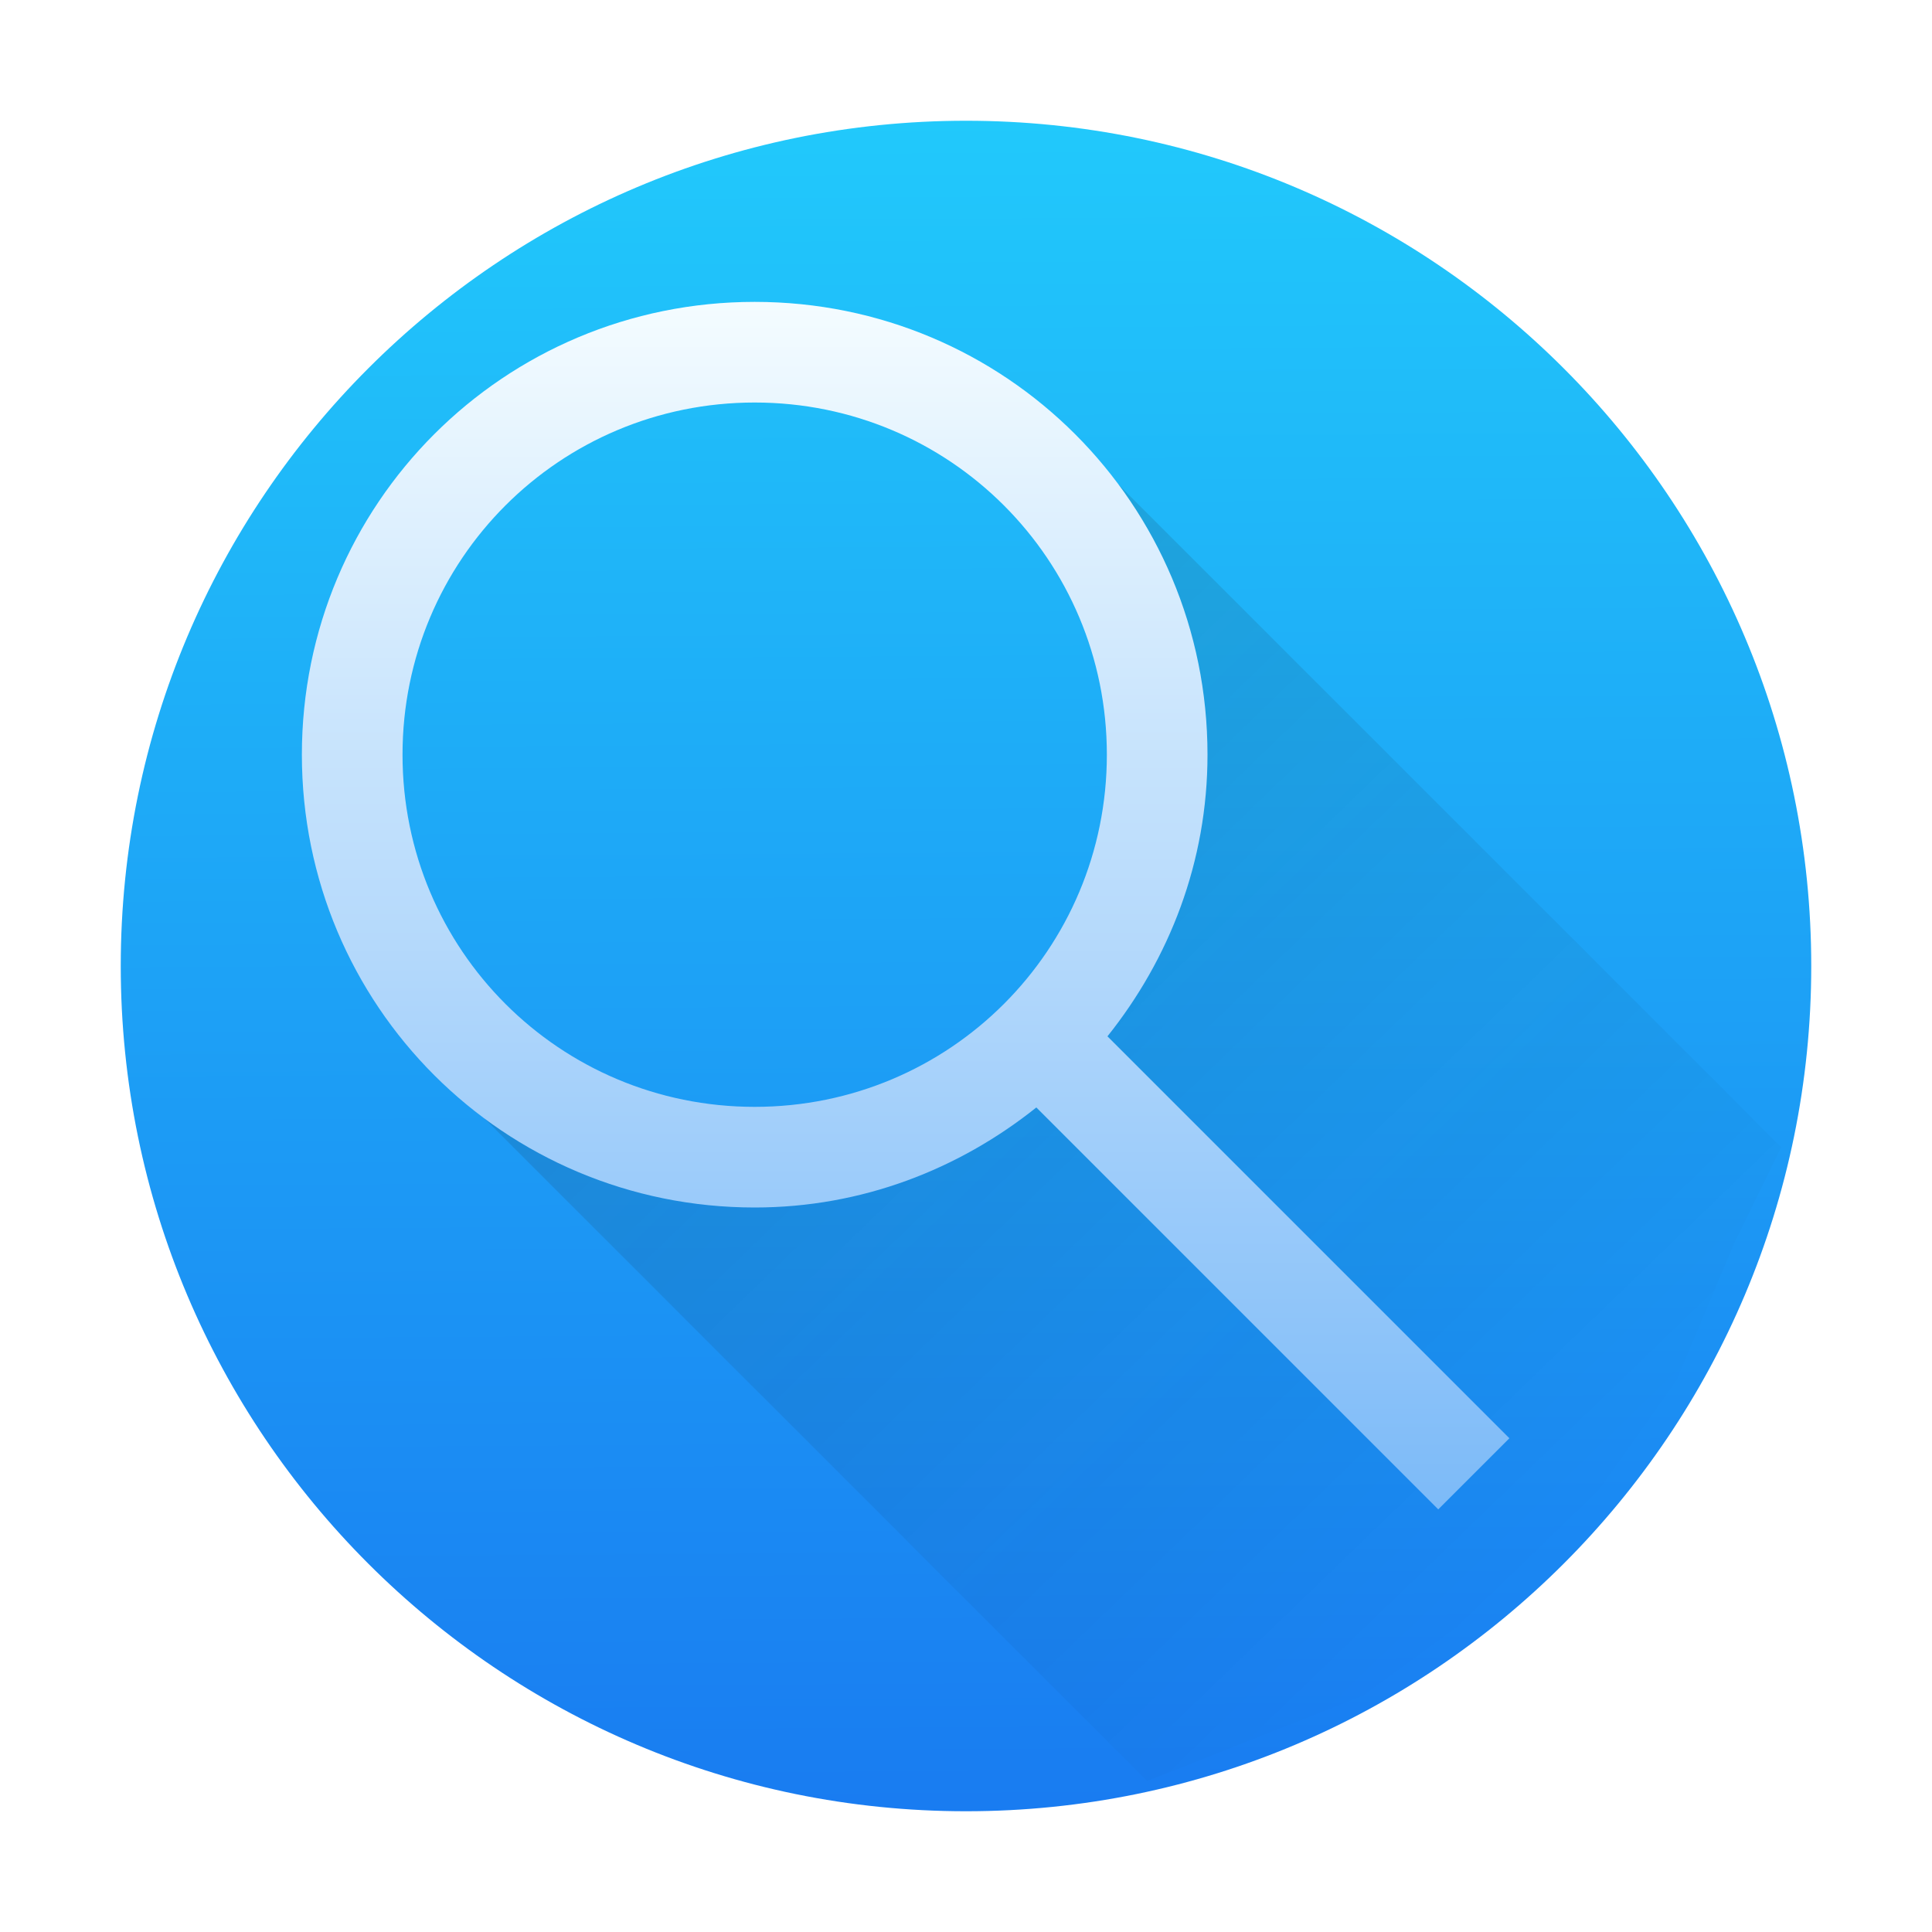
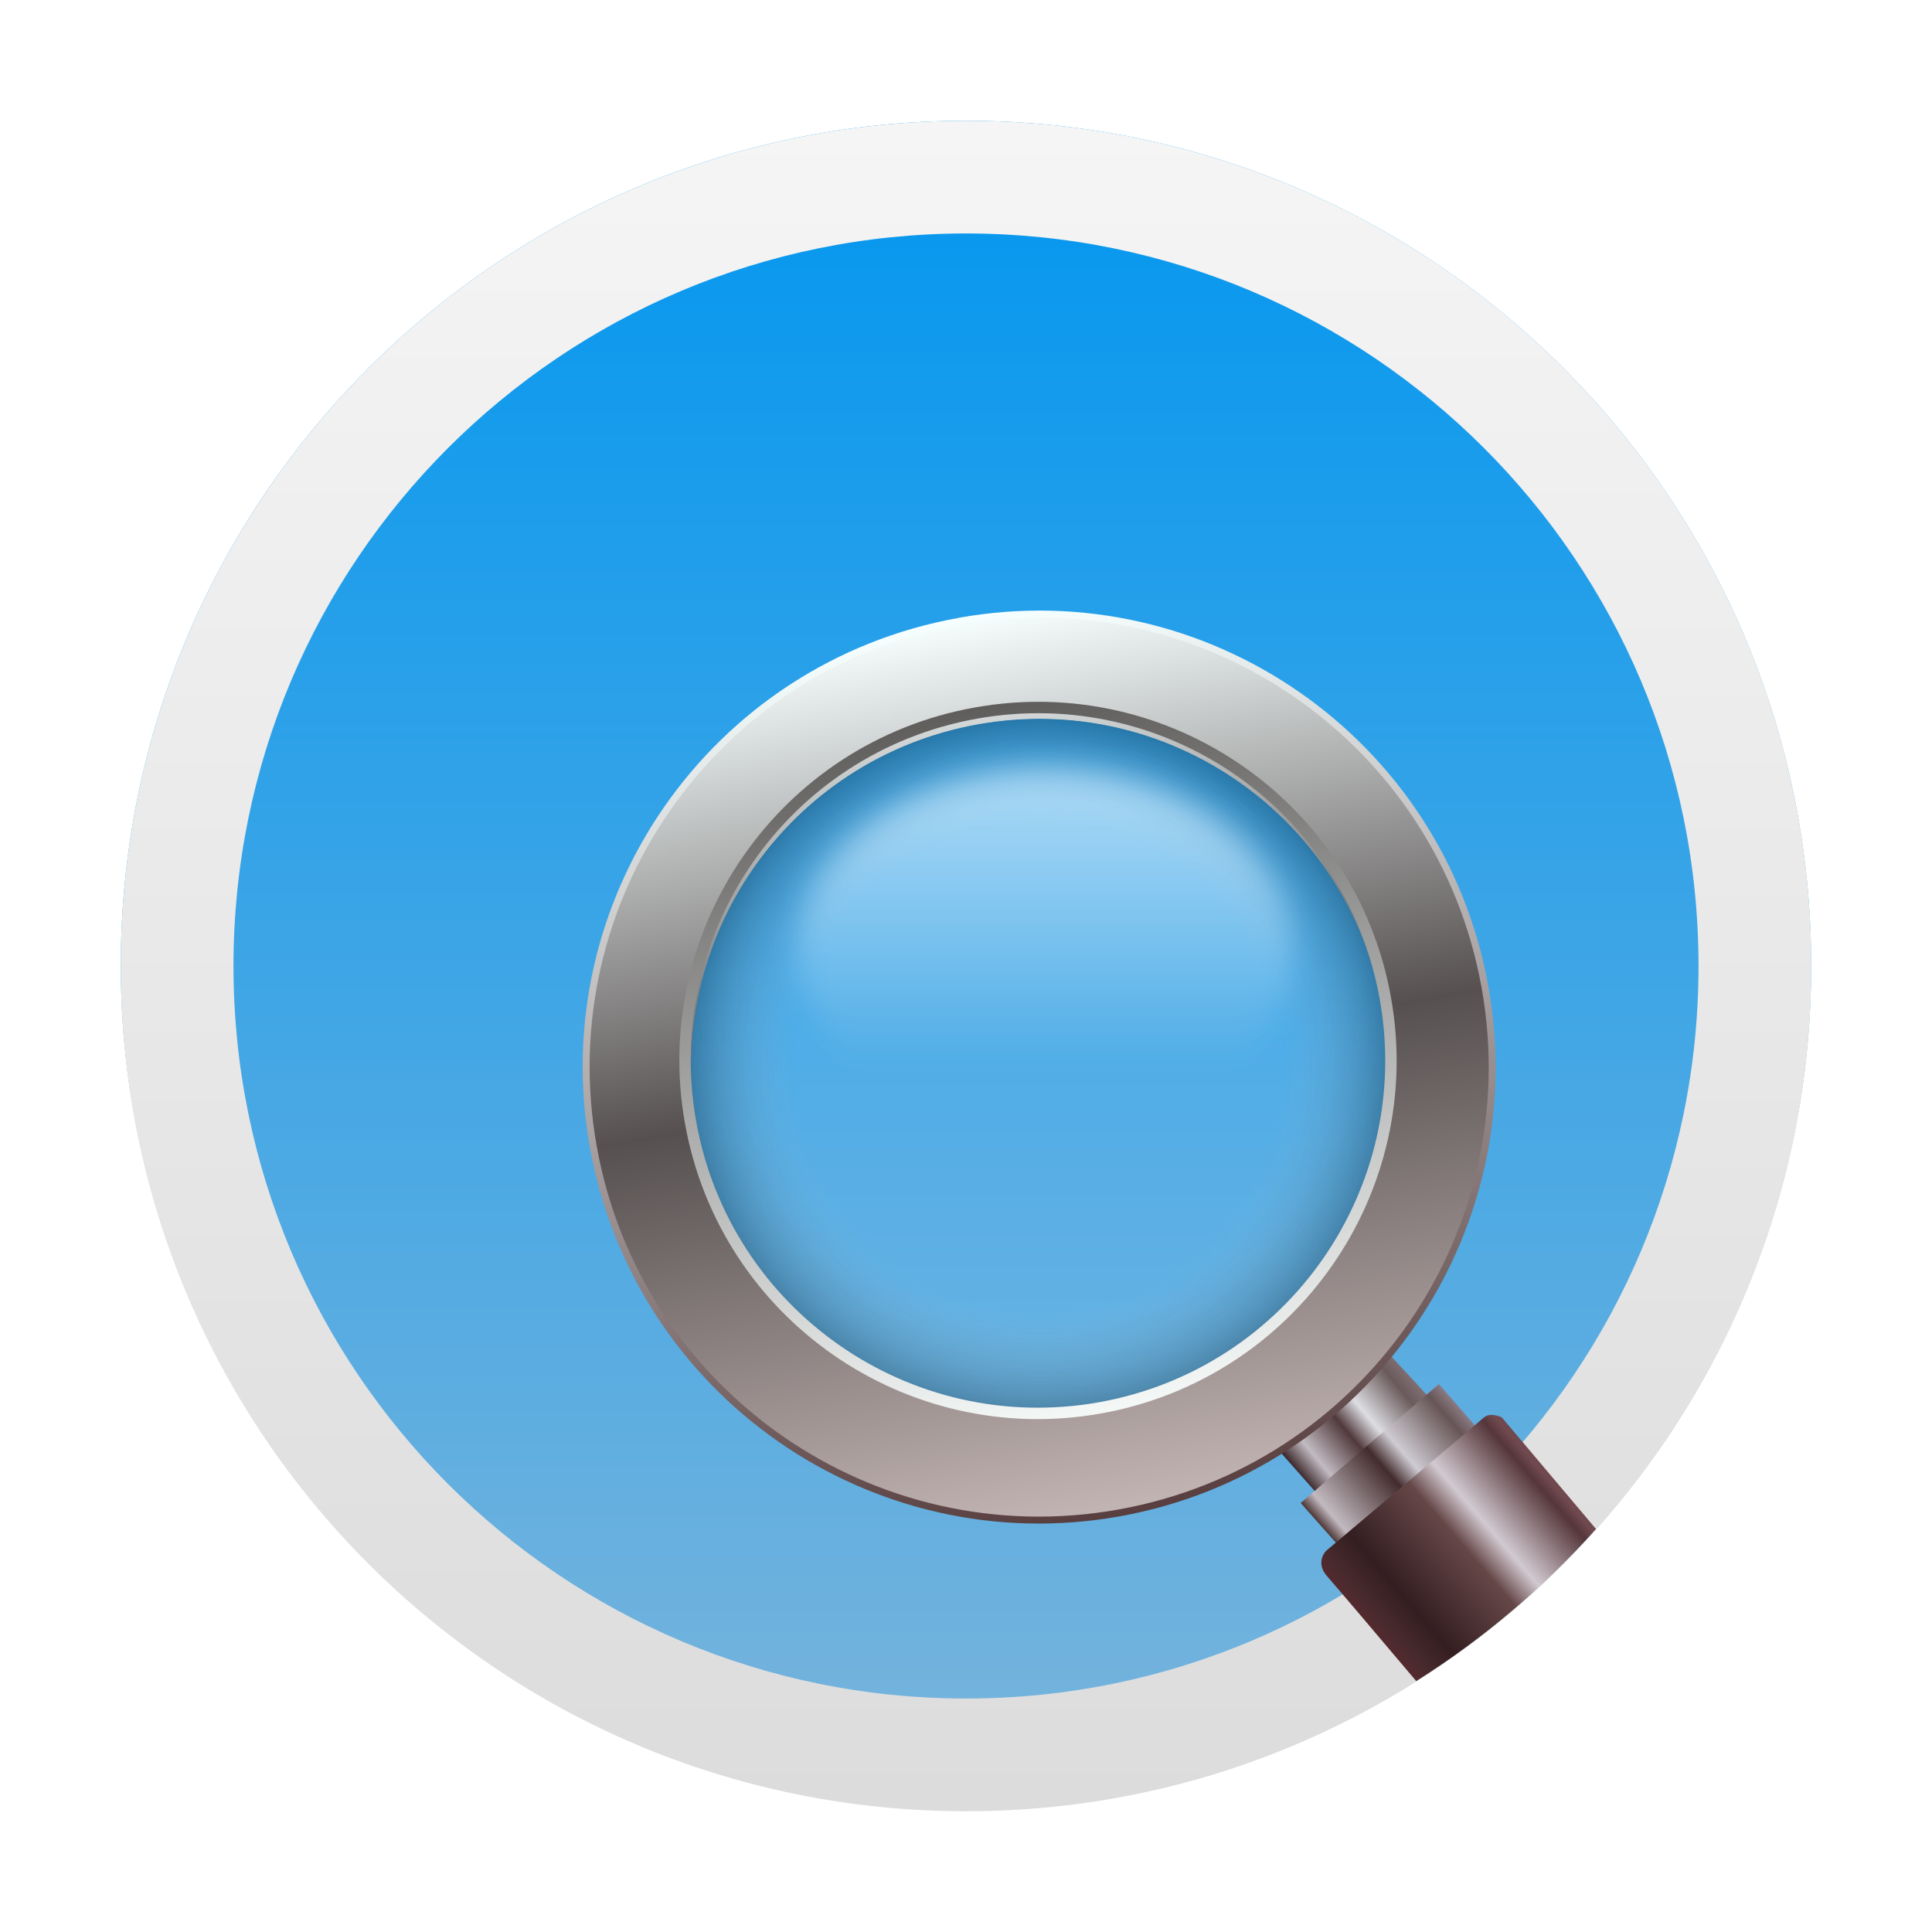
- <svg xmlns="http://www.w3.org/2000/svg" version="1.1" viewBox="0 0 32 32">
-   <defs>
-     <linearGradient id="linearGradient862" x1="370.22" x2="370.03" y1="509.64" y2="479.76" gradientTransform="matrix(.93333 0 0 .93333 55.171 70.016)" gradientUnits="userSpaceOnUse">
-       <stop stop-color="#197cf1" offset="0" />
-       <stop stop-color="#21c9fb" offset="1" />
+ <svg xmlns="http://www.w3.org/2000/svg" xmlns:xlink="http://www.w3.org/1999/xlink" width="32" height="32" version="1.1" id="svg15747">
+   <defs id="defs15711">
+     <linearGradient id="a" y1="536.8" y2="503.8" x2="0" gradientUnits="userSpaceOnUse">
+       <stop stop-color="#2a2c2f" id="stop15681" />
+       <stop offset="1" stop-color="#424649" id="stop15683" />
    </linearGradient>
-     <linearGradient id="linearGradient4273" x2="0" y1="22" y2="10" gradientTransform="matrix(1.6667 0 0 1.6667 372.9 504.13)" gradientUnits="userSpaceOnUse">
-       <stop stop-color="#7cbaf8" offset="0" />
-       <stop stop-color="#f4fcff" offset="1" />
+     <linearGradient id="b" y1="547.8" y2="536.8" x2="0" gradientUnits="userSpaceOnUse" gradientTransform="matrix(1,0,0,0.54545,0,244)">
+       <stop stop-color="#c6cdd1" id="stop15686" />
+       <stop offset="1" stop-color="#e0e5e7" id="stop15688" />
    </linearGradient>
-     <linearGradient id="linearGradient4191" x1="7.269" x2="25.93" y1="9.312" y2="28.651" gradientTransform="translate(384.31 512.98)" gradientUnits="userSpaceOnUse">
-       <stop stop-color="#292c2f" offset="0" />
-       <stop stop-opacity="0" offset="1" />
+     <linearGradient id="c" y1="5.342" x1="42.799" y2="31.357" x2="11.999" gradientUnits="userSpaceOnUse">
+       <stop stop-color="#1abc9c" id="stop15691" />
+       <stop offset="1" stop-color="#2980b9" id="stop15693" />
    </linearGradient>
+     <linearGradient id="d" y1="22.346" x1="29.855" y2="28.506" x2="54.32" gradientUnits="userSpaceOnUse">
+       <stop stop-color="#cc4a5e" id="stop15696" />
+       <stop offset="1" stop-color="#aa478a" id="stop15698" />
+     </linearGradient>
+     <linearGradient id="e" y1="41.22" x1="24.392" y2="25.343" x2="20.643" gradientUnits="userSpaceOnUse">
+       <stop stop-color="#334545" id="stop15701" />
+       <stop offset="1" stop-color="#536161" id="stop15703" />
+     </linearGradient>
+     <linearGradient xlink:href="#e" id="f" y1="568.8" x1="431.57" y2="562.8" x2="439.57" gradientUnits="userSpaceOnUse" gradientTransform="matrix(-1,0,0,1,839.14,-40)" />
+     <linearGradient xlink:href="#e" id="g" y1="40.899" x1="56.03" y2="32.475" x2="40.647" gradientUnits="userSpaceOnUse" />
+     <linearGradient xlink:href="#e" id="h" y1="32.15" x1="60.895" y2="27.06" x2="53.41" gradientUnits="userSpaceOnUse" />
+     <linearGradient xlink:href="#e" id="i" y1="36.527" x1="33.32" y2="31.348" x2="24.78" gradientUnits="userSpaceOnUse" />
+     <linearGradient xlink:href="#e" id="j" y1="36.765" x1="34" y2="49.571" x2="40.25" gradientUnits="userSpaceOnUse" />
+     <linearGradient id="linearGradient2163-3" x1="-177.09" x2="-177.09" y1="-1.337" y2="-15.638" gradientTransform="matrix(1.924131,0,0,1.924131,357.4958,31.91027)" gradientUnits="userSpaceOnUse">
+       <stop stop-color="#78b4dc" offset="0" id="stop288" />
+       <stop stop-color="#0096f0" offset="1" id="stop290" />
+     </linearGradient>
+     <linearGradient id="linearGradient80038" x1="33.014" x2="34.219" y1="10.136" y2="9.447" gradientTransform="matrix(1.736138,-0.3111607,0.3111607,1.736138,-39.06014,16.94968)" gradientUnits="userSpaceOnUse">
+       <stop stop-color="#3c292c" offset="0" id="stop236" />
+       <stop stop-color="#c2bbc2" offset=".156" id="stop238" />
+       <stop stop-color="#50393c" offset=".43" id="stop240" />
+       <stop stop-color="#dddee3" offset=".602" id="stop242" />
+       <stop stop-color="#6a5a5b" offset=".89" id="stop244" />
+       <stop stop-color="#806e74" offset="1" id="stop246" />
+     </linearGradient>
+     <linearGradient id="linearGradient126082" x1="33.173" x2="34.636" y1="10.722" y2="9.847" gradientTransform="matrix(1.736138,-0.3111607,0.3111607,1.736138,-39.06014,16.94968)" gradientUnits="userSpaceOnUse">
+       <stop stop-color="#533c3c" offset="0" id="stop249" />
+       <stop stop-color="#c2bac0" offset=".08" id="stop251" />
+       <stop stop-color="#432c2d" offset=".468" id="stop253" />
+       <stop stop-color="#cecbd2" offset=".602" id="stop255" />
+       <stop stop-color="#675556" offset=".914" id="stop257" />
+       <stop stop-color="#8a7b84" offset="1" id="stop259" />
+     </linearGradient>
+     <linearGradient id="linearGradient1902" x1="32" x2="32" y1="2.001" y2="61.906" gradientUnits="userSpaceOnUse" gradientTransform="matrix(0.4666667,0,0,0.4666667,1.066773,1.066667)">
+       <stop stop-color="#f5f5f5" offset="0" id="stop311" />
+       <stop stop-color="#dcdcdc" offset="1" id="stop313" />
+     </linearGradient>
+     <linearGradient id="linearGradient181487" x1="33.624" x2="35.493" y1="12.027" y2="10.924" gradientTransform="matrix(1.73614,-0.311178,0.311178,1.73614,-39.06236,16.9506)" gradientUnits="userSpaceOnUse">
+       <stop stop-color="#542a2e" offset="0" id="stop262" />
+       <stop stop-color="#482a2d" offset=".064" id="stop264" />
+       <stop stop-color="#341e21" offset=".196" id="stop266" />
+       <stop stop-color="#664748" offset=".535" id="stop268" />
+       <stop stop-color="#d2cad1" offset=".669" id="stop270" />
+       <stop stop-color="#55363a" offset=".952" id="stop272" />
+       <stop stop-color="#70494f" offset="1" id="stop274" />
+     </linearGradient>
+     <linearGradient id="linearGradient2181" x1="32.855" x2="32.855" y1="1.768" y2="10.314" gradientTransform="matrix(1.736138,-0.3111607,0.3111607,1.736138,-41.73349,17.42884)" gradientUnits="userSpaceOnUse">
+       <stop stop-color="#f6ffff" offset="0" id="stop219" />
+       <stop stop-color="#583e3f" offset="1" id="stop221" />
+     </linearGradient>
+     <linearGradient id="linearGradient27086" x1="32.855" x2="32.855" y1="1.768" y2="10.314" gradientTransform="matrix(1.710059,-0.3064958,0.3064958,1.710059,-40.84821,17.43316)" gradientUnits="userSpaceOnUse">
+       <stop stop-color="#f4fbfb" offset="0" id="stop224" />
+       <stop stop-color="#565050" offset=".5" id="stop226" />
+       <stop stop-color="#c2b4b2" offset="1" id="stop228" />
+     </linearGradient>
+     <radialGradient id="radialGradient1539" cx="33.299" cy="5.984" r="3.27" gradientTransform="matrix(1.763802,0,0,1.763802,-44.91056,9.879174)" gradientUnits="userSpaceOnUse">
+       <stop stop-color="#fff" stop-opacity=".204" offset="0" id="stop212" />
+       <stop stop-color="#fff" stop-opacity=".204" offset=".7" id="stop214" />
+       <stop stop-color="#191919" offset="1" id="stop216" />
+     </radialGradient>
+     <linearGradient id="linearGradient59103" x1="31.418" x2="31.418" y1="9.307" y2="2.617" gradientTransform="matrix(1.763802,0,0,1.763802,-41.48173,9.793277)" gradientUnits="userSpaceOnUse">
+       <stop stop-color="#f3f7f6" offset="0" id="stop231" />
+       <stop stop-color="#605e5d" offset="1" id="stop233" />
+     </linearGradient>
+     <linearGradient xlink:href="#linearGradient997" id="linearGradient1092" gradientUnits="userSpaceOnUse" gradientTransform="translate(237.02,-44.947)" x1="-228.54" y1="49.422" x2="-228.54" y2="52.342" />
+     <linearGradient id="linearGradient997" x1="-228.54" x2="-228.54" y1="49.422" y2="52.342" gradientTransform="translate(237.02,-44.947)" gradientUnits="userSpaceOnUse">
+       <stop stop-color="#fff" offset="0" id="stop283" />
+       <stop stop-color="#fff" stop-opacity="0" offset="1" id="stop285" />
+     </linearGradient>
+     <filter id="filter1229" x="-0.069" y="-0.107" width="1.138" height="1.214" color-interpolation-filters="sRGB">
+       <feGaussianBlur stdDeviation="0.135" id="feGaussianBlur277" />
+     </filter>
+     <filter id="filter16134" x="-0.069" y="-0.107" width="1.138" height="1.214" color-interpolation-filters="sRGB">
+       <feGaussianBlur stdDeviation="0.135" id="feGaussianBlur16132" />
+     </filter>
+     <linearGradient xlink:href="#linearGradient997" id="linearGradient16487" gradientUnits="userSpaceOnUse" gradientTransform="translate(237.02,-44.947)" x1="-228.54" y1="49.422" x2="-228.54" y2="52.342" />
  </defs>
-   <g transform="translate(-384.57 -515.8)">
-     <circle cx="400.57" cy="531.8" r="14" fill="url(#linearGradient862)" stroke-width="1.371" />
-     <path d="m402.07 522.8 1.308 3.255 0.376 3.473-1.928 3.531-4.291 1.435-1.397 0.31-4.567-1.504 12 12 3.575-1.416 3.096-2.253 2.096-2.972 0.959-2.274 0.775-1.584z" fill="url(#linearGradient4191)" fill-rule="evenodd" opacity=".2" />
-     <path d="m397.07 520.8c-4.155 0-7.5 3.345-7.5 7.5s3.345 7.5 7.5 7.5c1.775 0 3.383-0.633 4.665-1.657l6.657 6.657 1.178-1.178-6.657-6.657c1.024-1.282 1.657-2.889 1.657-4.665 0-4.155-3.345-7.5-7.5-7.5zm0 1.667c3.232 0 5.833 2.602 5.833 5.833s-2.602 5.833-5.833 5.833-5.833-2.602-5.833-5.833 2.602-5.833 5.833-5.833z" fill="url(#linearGradient4273)" stroke-width="1.667" />
-   </g>
+   <path d="M 16,2 A 14,14 0 0 0 2,16 14,14 0 0 0 12.252,29.474 h 7.54 A 14,14 0 0 0 29.999,16.018 V 15.975 A 14,14 0 0 0 16,2 Z" fill="url(#linearGradient2163-3)" stroke-width="1.924" id="path328" style="fill:url(#linearGradient2163-3)" />
+   <path d="m 21.082,23.911 0.706,0.798 1.859,-1.591 -0.762,-0.823 z" fill="url(#linearGradient80038)" id="path346" style="fill:url(#linearGradient80038);stroke-width:1.764" />
+   <path d="m 21.543,24.894 0.598,0.674 2.293,-1.953 -0.602,-0.69 z" fill="url(#linearGradient126082)" id="path348" style="fill:url(#linearGradient126082);stroke-width:1.764" />
+   <path d="m 16,2 a 14,14 0 0 0 -14,14 14,14 0 0 0 14,14 14,14 0 0 0 14,-14 14,14 0 0 0 -14,-14 z m 0,1.867 A 12.133,12.133 0 0 1 28.133,16 12.133,12.133 0 0 1 16,28.133 12.133,12.133 0 0 1 3.867,16 12.133,12.133 0 0 1 16,3.867 Z" fill="url(#linearGradient1902)" stroke-linecap="round" stroke-linejoin="round" stroke-opacity="0.3" stroke-width="0.462" id="path350" style="fill:url(#linearGradient1902)" />
+   <path d="m 23.458,27.844 a 14,14 0 0 0 0.4,-0.262 14,14 0 0 0 0.401,-0.283 14,14 0 0 0 0.391,-0.297 14,14 0 0 0 0.38,-0.31 14,14 0 0 0 0.369,-0.323 14,14 0 0 0 0.358,-0.336 14,14 0 0 0 0.345,-0.348 14,14 0 0 0 0.333,-0.36 c -0.816,-0.968 -1.56,-1.848 -1.56,-1.848 0,0 -0.185,-0.095 -0.297,0.002 -0.112,0.097 -2.614,2.208 -2.614,2.208 0,0 -0.19,0.189 0.019,0.423 0.104,0.116 0.774,0.906 1.474,1.734 z" fill="url(#linearGradient181487)" id="path352" style="fill:url(#linearGradient181487);stroke-width:0.467" />
+   <path d="m 15.879,10.234 a 7.559,7.559 0 0 0 -6.108,8.774 7.559,7.559 0 0 0 8.775,6.107 7.559,7.559 0 0 0 6.106,-8.775 7.559,7.559 0 0 0 -8.774,-6.107 z m 0.316,1.762 a 5.768,5.768 0 0 1 6.695,4.66 5.768,5.768 0 0 1 -4.659,6.696 5.768,5.768 0 0 1 -6.696,-4.66 5.768,5.768 0 0 1 4.66,-6.696 z" fill="url(#linearGradient2181)" id="path354" style="fill:url(#linearGradient2181);stroke-width:1.764" />
+   <path d="m 15.899,10.345 a 7.446,7.446 0 0 0 -6.015,8.642 7.446,7.446 0 0 0 8.642,6.015 7.446,7.446 0 0 0 6.014,-8.642 7.446,7.446 0 0 0 -8.642,-6.015 z m 0.296,1.651 a 5.768,5.768 0 0 1 6.695,4.66 5.768,5.768 0 0 1 -4.659,6.696 5.768,5.768 0 0 1 -6.696,-4.66 5.768,5.768 0 0 1 4.66,-6.696 z" fill="url(#linearGradient27086)" id="path356" style="fill:url(#linearGradient27086);stroke-width:1.764" />
+   <circle transform="rotate(-10.161)" cx="13.824" cy="20.434" r="5.768" fill="url(#radialGradient1539)" opacity="0.302" id="circle358" style="fill:url(#radialGradient1539);stroke-width:1.764" />
+   <circle transform="rotate(-10.161)" cx="13.824" cy="20.322" r="5.845" fill="none" stroke="url(#linearGradient59103)" stroke-linecap="round" stroke-linejoin="round" stroke-width="0.189" id="circle360" style="stroke:url(#linearGradient59103)" />
+   <ellipse transform="matrix(1.752408,0,0,1.945297,2.47351,3.167355)" cx="8.467" cy="6.448" rx="2.34" ry="1.509" fill="url(#linearGradient1541)" filter="url(#filter1229)" opacity="0.4" id="ellipse362" style="fill:url(#linearGradient16487)" />
+   <ellipse transform="matrix(1.752408,0,0,1.945297,2.47351,3.167355)" cx="8.467" cy="6.448" rx="2.34" ry="1.509" fill="url(#linearGradient1541)" filter="url(#filter1229)" opacity="0.4" id="ellipse364" style="fill:url(#linearGradient1092)" />
</svg>
